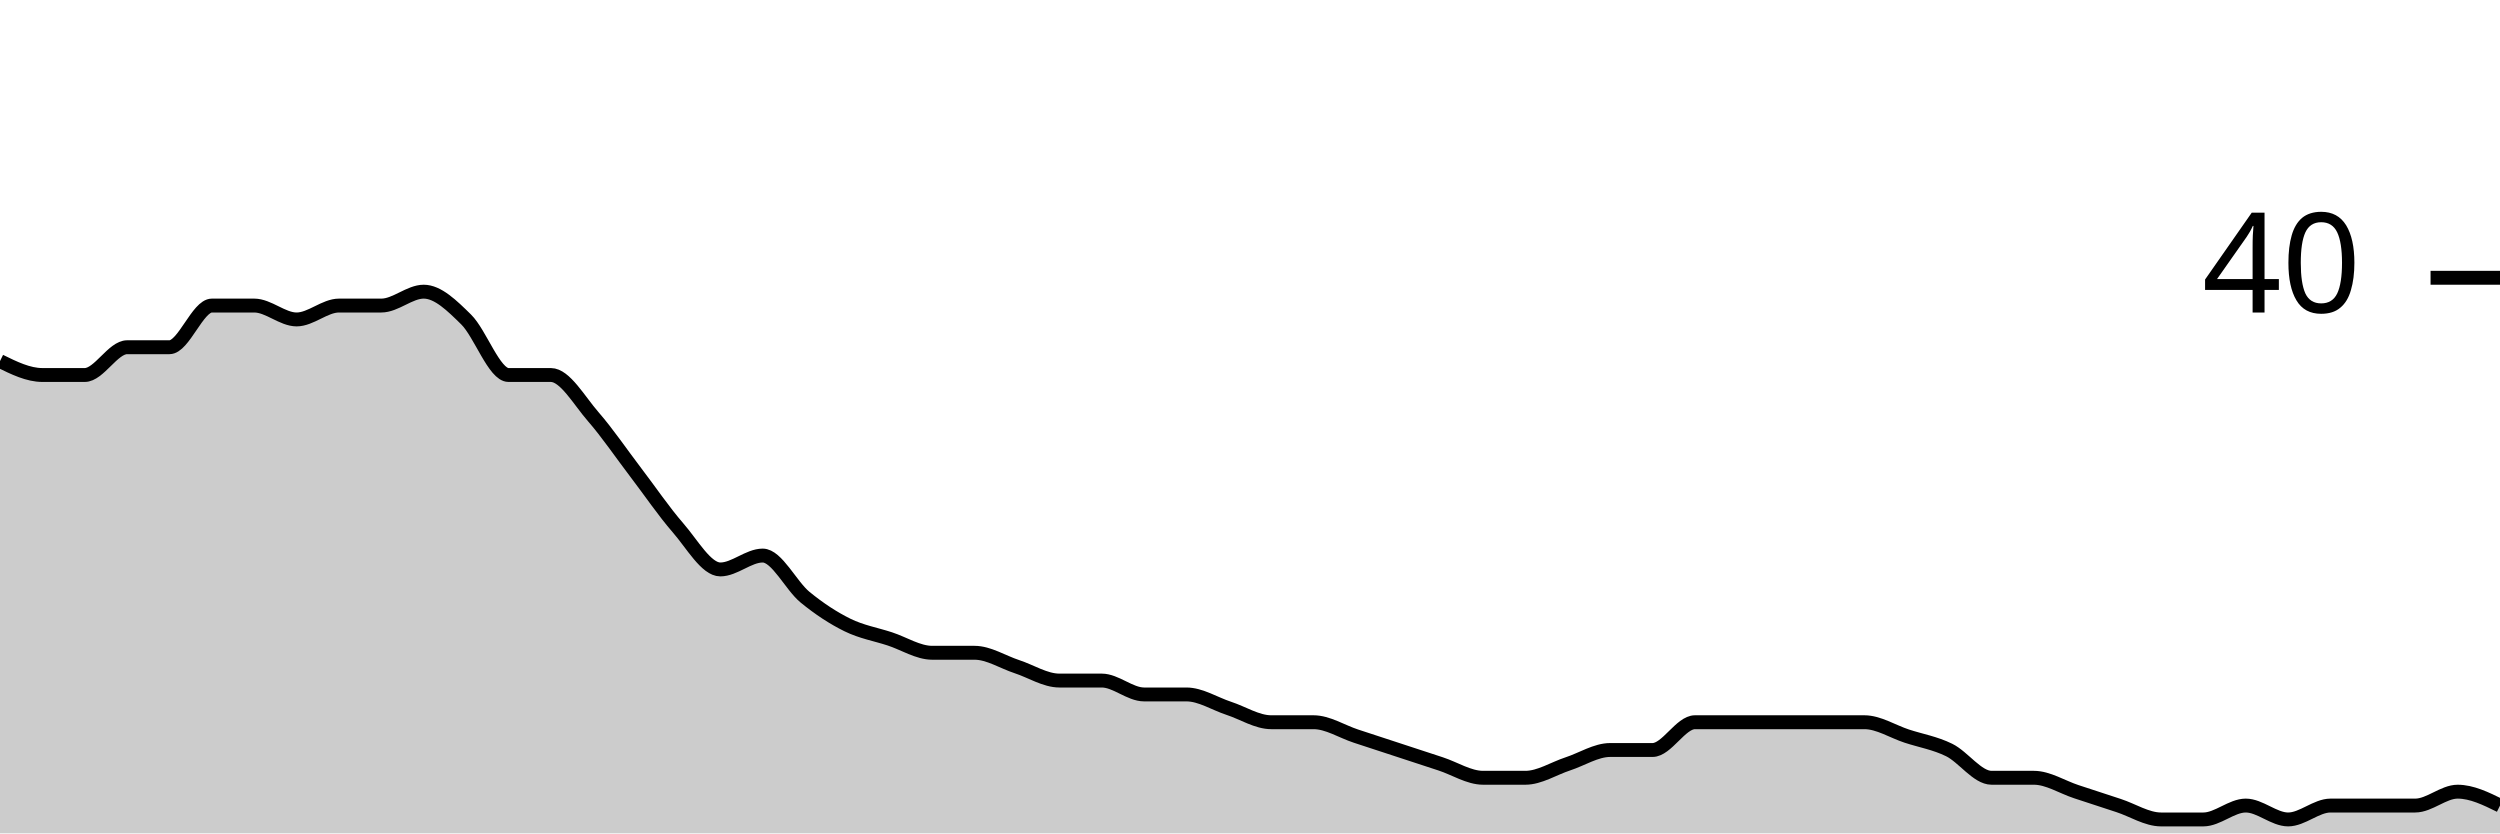
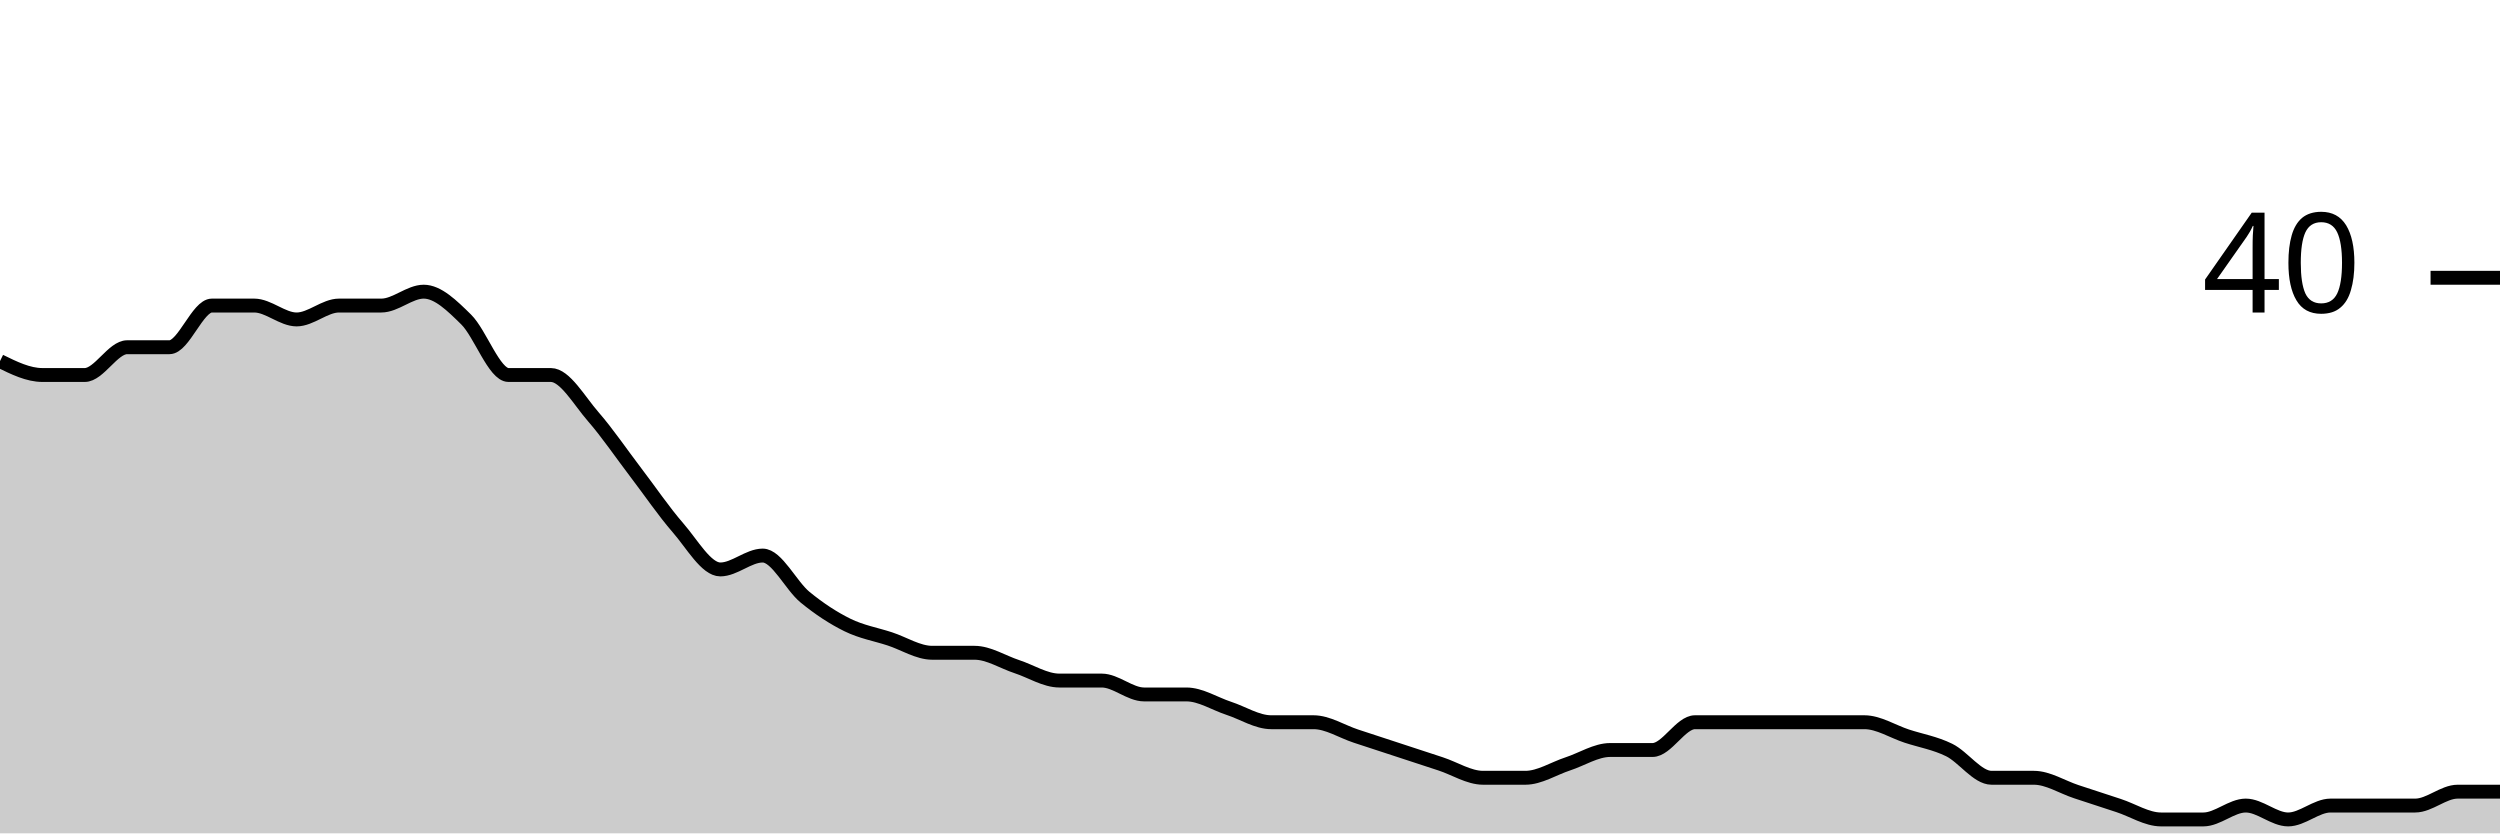
<svg xmlns="http://www.w3.org/2000/svg" viewBox="0 0 180 60">
  <g transform="translate(0,20)">
-     <path class="area" fill="rgba(0, 0, 0, 0.2)" d="M0,6C1.017,6.5,2.034,7,3.051,7C4.068,7,5.085,7,6.102,7C7.119,7,8.136,5,9.153,5C10.169,5,11.186,5,12.203,5C13.22,5,14.237,2,15.254,2C16.271,2,17.288,2,18.305,2C19.322,2,20.339,3,21.356,3C22.373,3,23.39,2,24.407,2C25.424,2,26.441,2,27.458,2C28.475,2,29.492,1,30.508,1C31.525,1,32.542,2,33.559,3C34.576,4,35.593,7,36.61,7C37.627,7,38.644,7,39.661,7C40.678,7,41.695,8.833,42.712,10C43.729,11.167,44.746,12.667,45.763,14C46.78,15.333,47.797,16.833,48.814,18C49.831,19.167,50.847,21,51.864,21C52.881,21,53.898,20,54.915,20C55.932,20,56.949,22.167,57.966,23C58.983,23.833,60,24.5,61.017,25C62.034,25.5,63.051,25.667,64.068,26C65.085,26.333,66.102,27,67.119,27C68.136,27,69.153,27,70.169,27C71.186,27,72.203,27.667,73.22,28C74.237,28.333,75.254,29,76.271,29C77.288,29,78.305,29,79.322,29C80.339,29,81.356,30,82.373,30C83.39,30,84.407,30,85.424,30C86.441,30,87.458,30.667,88.475,31C89.492,31.333,90.508,32,91.525,32C92.542,32,93.559,32,94.576,32C95.593,32,96.61,32.667,97.627,33C98.644,33.333,99.661,33.667,100.678,34C101.695,34.333,102.712,34.667,103.729,35C104.746,35.333,105.763,36,106.78,36C107.797,36,108.814,36,109.831,36C110.847,36,111.864,35.333,112.881,35C113.898,34.667,114.915,34,115.932,34C116.949,34,117.966,34,118.983,34C120,34,121.017,32,122.034,32C123.051,32,124.068,32,125.085,32C126.102,32,127.119,32,128.136,32C129.153,32,130.169,32,131.186,32C132.203,32,133.22,32,134.237,32C135.254,32,136.271,32.667,137.288,33C138.305,33.333,139.322,33.5,140.339,34C141.356,34.5,142.373,36,143.39,36C144.407,36,145.424,36,146.441,36C147.458,36,148.475,36.667,149.492,37C150.508,37.333,151.525,37.667,152.542,38C153.559,38.333,154.576,39,155.593,39C156.61,39,157.627,39,158.644,39C159.661,39,160.678,38,161.695,38C162.712,38,163.729,39,164.746,39C165.763,39,166.78,38,167.797,38C168.814,38,169.831,38,170.847,38C171.864,38,172.881,38,173.898,38C174.915,38,175.932,37,176.949,37C177.966,37,178.983,37.5,180,38L180,40C178.983,40,177.966,40,176.949,40C175.932,40,174.915,40,173.898,40C172.881,40,171.864,40,170.847,40C169.831,40,168.814,40,167.797,40C166.78,40,165.763,40,164.746,40C163.729,40,162.712,40,161.695,40C160.678,40,159.661,40,158.644,40C157.627,40,156.61,40,155.593,40C154.576,40,153.559,40,152.542,40C151.525,40,150.508,40,149.492,40C148.475,40,147.458,40,146.441,40C145.424,40,144.407,40,143.39,40C142.373,40,141.356,40,140.339,40C139.322,40,138.305,40,137.288,40C136.271,40,135.254,40,134.237,40C133.22,40,132.203,40,131.186,40C130.169,40,129.153,40,128.136,40C127.119,40,126.102,40,125.085,40C124.068,40,123.051,40,122.034,40C121.017,40,120,40,118.983,40C117.966,40,116.949,40,115.932,40C114.915,40,113.898,40,112.881,40C111.864,40,110.847,40,109.831,40C108.814,40,107.797,40,106.78,40C105.763,40,104.746,40,103.729,40C102.712,40,101.695,40,100.678,40C99.661,40,98.644,40,97.627,40C96.61,40,95.593,40,94.576,40C93.559,40,92.542,40,91.525,40C90.508,40,89.492,40,88.475,40C87.458,40,86.441,40,85.424,40C84.407,40,83.39,40,82.373,40C81.356,40,80.339,40,79.322,40C78.305,40,77.288,40,76.271,40C75.254,40,74.237,40,73.22,40C72.203,40,71.186,40,70.169,40C69.153,40,68.136,40,67.119,40C66.102,40,65.085,40,64.068,40C63.051,40,62.034,40,61.017,40C60,40,58.983,40,57.966,40C56.949,40,55.932,40,54.915,40C53.898,40,52.881,40,51.864,40C50.847,40,49.831,40,48.814,40C47.797,40,46.78,40,45.763,40C44.746,40,43.729,40,42.712,40C41.695,40,40.678,40,39.661,40C38.644,40,37.627,40,36.61,40C35.593,40,34.576,40,33.559,40C32.542,40,31.525,40,30.508,40C29.492,40,28.475,40,27.458,40C26.441,40,25.424,40,24.407,40C23.39,40,22.373,40,21.356,40C20.339,40,19.322,40,18.305,40C17.288,40,16.271,40,15.254,40C14.237,40,13.22,40,12.203,40C11.186,40,10.169,40,9.153,40C8.136,40,7.119,40,6.102,40C5.085,40,4.068,40,3.051,40C2.034,40,1.017,40,0,40Z" />
-     <path class="line" stroke="black" fill="none" d="M0,6C1.017,6.5,2.034,7,3.051,7C4.068,7,5.085,7,6.102,7C7.119,7,8.136,5,9.153,5C10.169,5,11.186,5,12.203,5C13.22,5,14.237,2,15.254,2C16.271,2,17.288,2,18.305,2C19.322,2,20.339,3,21.356,3C22.373,3,23.39,2,24.407,2C25.424,2,26.441,2,27.458,2C28.475,2,29.492,1,30.508,1C31.525,1,32.542,2,33.559,3C34.576,4,35.593,7,36.61,7C37.627,7,38.644,7,39.661,7C40.678,7,41.695,8.833,42.712,10C43.729,11.167,44.746,12.667,45.763,14C46.78,15.333,47.797,16.833,48.814,18C49.831,19.167,50.847,21,51.864,21C52.881,21,53.898,20,54.915,20C55.932,20,56.949,22.167,57.966,23C58.983,23.833,60,24.5,61.017,25C62.034,25.5,63.051,25.667,64.068,26C65.085,26.333,66.102,27,67.119,27C68.136,27,69.153,27,70.169,27C71.186,27,72.203,27.667,73.22,28C74.237,28.333,75.254,29,76.271,29C77.288,29,78.305,29,79.322,29C80.339,29,81.356,30,82.373,30C83.39,30,84.407,30,85.424,30C86.441,30,87.458,30.667,88.475,31C89.492,31.333,90.508,32,91.525,32C92.542,32,93.559,32,94.576,32C95.593,32,96.61,32.667,97.627,33C98.644,33.333,99.661,33.667,100.678,34C101.695,34.333,102.712,34.667,103.729,35C104.746,35.333,105.763,36,106.78,36C107.797,36,108.814,36,109.831,36C110.847,36,111.864,35.333,112.881,35C113.898,34.667,114.915,34,115.932,34C116.949,34,117.966,34,118.983,34C120,34,121.017,32,122.034,32C123.051,32,124.068,32,125.085,32C126.102,32,127.119,32,128.136,32C129.153,32,130.169,32,131.186,32C132.203,32,133.22,32,134.237,32C135.254,32,136.271,32.667,137.288,33C138.305,33.333,139.322,33.5,140.339,34C141.356,34.5,142.373,36,143.39,36C144.407,36,145.424,36,146.441,36C147.458,36,148.475,36.667,149.492,37C150.508,37.333,151.525,37.667,152.542,38C153.559,38.333,154.576,39,155.593,39C156.61,39,157.627,39,158.644,39C159.661,39,160.678,38,161.695,38C162.712,38,163.729,39,164.746,39C165.763,39,166.78,38,167.797,38C168.814,38,169.831,38,170.847,38C171.864,38,172.881,38,173.898,38C174.915,38,175.932,37,176.949,37C177.966,37,178.983,37.5,180,38" />
+     <path class="area" fill="rgba(0, 0, 0, 0.2)" d="M0,6C1.017,6.5,2.034,7,3.051,7C4.068,7,5.085,7,6.102,7C7.119,7,8.136,5,9.153,5C10.169,5,11.186,5,12.203,5C13.22,5,14.237,2,15.254,2C16.271,2,17.288,2,18.305,2C19.322,2,20.339,3,21.356,3C22.373,3,23.39,2,24.407,2C25.424,2,26.441,2,27.458,2C28.475,2,29.492,1,30.508,1C31.525,1,32.542,2,33.559,3C34.576,4,35.593,7,36.61,7C37.627,7,38.644,7,39.661,7C40.678,7,41.695,8.833,42.712,10C43.729,11.167,44.746,12.667,45.763,14C46.78,15.333,47.797,16.833,48.814,18C49.831,19.167,50.847,21,51.864,21C52.881,21,53.898,20,54.915,20C55.932,20,56.949,22.167,57.966,23C58.983,23.833,60,24.5,61.017,25C62.034,25.5,63.051,25.667,64.068,26C65.085,26.333,66.102,27,67.119,27C68.136,27,69.153,27,70.169,27C71.186,27,72.203,27.667,73.22,28C74.237,28.333,75.254,29,76.271,29C77.288,29,78.305,29,79.322,29C80.339,29,81.356,30,82.373,30C83.39,30,84.407,30,85.424,30C86.441,30,87.458,30.667,88.475,31C89.492,31.333,90.508,32,91.525,32C92.542,32,93.559,32,94.576,32C95.593,32,96.61,32.667,97.627,33C98.644,33.333,99.661,33.667,100.678,34C101.695,34.333,102.712,34.667,103.729,35C104.746,35.333,105.763,36,106.78,36C107.797,36,108.814,36,109.831,36C110.847,36,111.864,35.333,112.881,35C113.898,34.667,114.915,34,115.932,34C116.949,34,117.966,34,118.983,34C120,34,121.017,32,122.034,32C123.051,32,124.068,32,125.085,32C126.102,32,127.119,32,128.136,32C129.153,32,130.169,32,131.186,32C132.203,32,133.22,32,134.237,32C135.254,32,136.271,32.667,137.288,33C138.305,33.333,139.322,33.5,140.339,34C141.356,34.5,142.373,36,143.39,36C144.407,36,145.424,36,146.441,36C147.458,36,148.475,36.667,149.492,37C150.508,37.333,151.525,37.667,152.542,38C153.559,38.333,154.576,39,155.593,39C156.61,39,157.627,39,158.644,39C159.661,39,160.678,38,161.695,38C162.712,38,163.729,39,164.746,39C165.763,39,166.78,38,167.797,38C168.814,38,169.831,38,170.847,38C171.864,38,172.881,38,173.898,38C174.915,38,175.932,37,176.949,37C177.966,37,178.983,37,180,37L180,40C178.983,40,177.966,40,176.949,40C175.932,40,174.915,40,173.898,40C172.881,40,171.864,40,170.847,40C169.831,40,168.814,40,167.797,40C166.78,40,165.763,40,164.746,40C163.729,40,162.712,40,161.695,40C160.678,40,159.661,40,158.644,40C157.627,40,156.61,40,155.593,40C154.576,40,153.559,40,152.542,40C151.525,40,150.508,40,149.492,40C148.475,40,147.458,40,146.441,40C145.424,40,144.407,40,143.39,40C142.373,40,141.356,40,140.339,40C139.322,40,138.305,40,137.288,40C136.271,40,135.254,40,134.237,40C133.22,40,132.203,40,131.186,40C130.169,40,129.153,40,128.136,40C127.119,40,126.102,40,125.085,40C124.068,40,123.051,40,122.034,40C121.017,40,120,40,118.983,40C117.966,40,116.949,40,115.932,40C114.915,40,113.898,40,112.881,40C111.864,40,110.847,40,109.831,40C108.814,40,107.797,40,106.78,40C105.763,40,104.746,40,103.729,40C102.712,40,101.695,40,100.678,40C99.661,40,98.644,40,97.627,40C96.61,40,95.593,40,94.576,40C93.559,40,92.542,40,91.525,40C90.508,40,89.492,40,88.475,40C87.458,40,86.441,40,85.424,40C84.407,40,83.39,40,82.373,40C81.356,40,80.339,40,79.322,40C78.305,40,77.288,40,76.271,40C75.254,40,74.237,40,73.22,40C72.203,40,71.186,40,70.169,40C69.153,40,68.136,40,67.119,40C66.102,40,65.085,40,64.068,40C63.051,40,62.034,40,61.017,40C60,40,58.983,40,57.966,40C56.949,40,55.932,40,54.915,40C53.898,40,52.881,40,51.864,40C50.847,40,49.831,40,48.814,40C47.797,40,46.78,40,45.763,40C44.746,40,43.729,40,42.712,40C41.695,40,40.678,40,39.661,40C38.644,40,37.627,40,36.61,40C35.593,40,34.576,40,33.559,40C32.542,40,31.525,40,30.508,40C29.492,40,28.475,40,27.458,40C26.441,40,25.424,40,24.407,40C23.39,40,22.373,40,21.356,40C20.339,40,19.322,40,18.305,40C17.288,40,16.271,40,15.254,40C14.237,40,13.22,40,12.203,40C11.186,40,10.169,40,9.153,40C8.136,40,7.119,40,6.102,40C5.085,40,4.068,40,3.051,40C2.034,40,1.017,40,0,40Z" />
+     <path class="line" stroke="black" fill="none" d="M0,6C1.017,6.5,2.034,7,3.051,7C4.068,7,5.085,7,6.102,7C7.119,7,8.136,5,9.153,5C10.169,5,11.186,5,12.203,5C13.22,5,14.237,2,15.254,2C16.271,2,17.288,2,18.305,2C19.322,2,20.339,3,21.356,3C22.373,3,23.39,2,24.407,2C25.424,2,26.441,2,27.458,2C28.475,2,29.492,1,30.508,1C31.525,1,32.542,2,33.559,3C34.576,4,35.593,7,36.61,7C37.627,7,38.644,7,39.661,7C40.678,7,41.695,8.833,42.712,10C43.729,11.167,44.746,12.667,45.763,14C46.78,15.333,47.797,16.833,48.814,18C49.831,19.167,50.847,21,51.864,21C52.881,21,53.898,20,54.915,20C55.932,20,56.949,22.167,57.966,23C58.983,23.833,60,24.5,61.017,25C62.034,25.5,63.051,25.667,64.068,26C65.085,26.333,66.102,27,67.119,27C68.136,27,69.153,27,70.169,27C71.186,27,72.203,27.667,73.22,28C74.237,28.333,75.254,29,76.271,29C77.288,29,78.305,29,79.322,29C80.339,29,81.356,30,82.373,30C83.39,30,84.407,30,85.424,30C86.441,30,87.458,30.667,88.475,31C89.492,31.333,90.508,32,91.525,32C92.542,32,93.559,32,94.576,32C95.593,32,96.61,32.667,97.627,33C98.644,33.333,99.661,33.667,100.678,34C101.695,34.333,102.712,34.667,103.729,35C104.746,35.333,105.763,36,106.78,36C107.797,36,108.814,36,109.831,36C110.847,36,111.864,35.333,112.881,35C113.898,34.667,114.915,34,115.932,34C116.949,34,117.966,34,118.983,34C120,34,121.017,32,122.034,32C123.051,32,124.068,32,125.085,32C126.102,32,127.119,32,128.136,32C129.153,32,130.169,32,131.186,32C132.203,32,133.22,32,134.237,32C135.254,32,136.271,32.667,137.288,33C138.305,33.333,139.322,33.5,140.339,34C141.356,34.5,142.373,36,143.39,36C144.407,36,145.424,36,146.441,36C147.458,36,148.475,36.667,149.492,37C150.508,37.333,151.525,37.667,152.542,38C153.559,38.333,154.576,39,155.593,39C156.61,39,157.627,39,158.644,39C159.661,39,160.678,38,161.695,38C162.712,38,163.729,39,164.746,39C165.763,39,166.78,38,167.797,38C168.814,38,169.831,38,170.847,38C171.864,38,172.881,38,173.898,38C174.915,38,175.932,37,176.949,37C177.966,37,178.983,37,180,37" />
    <path class="axis-ceiling" stroke-width="1" stroke="black" fill="none" d="M175,0L180,0" />
    <text class="axis-ceiling-label" font-family="sans-serif" text-anchor="end" font-size="10px" x="170" y="2.5">40</text>
  </g>
</svg>
